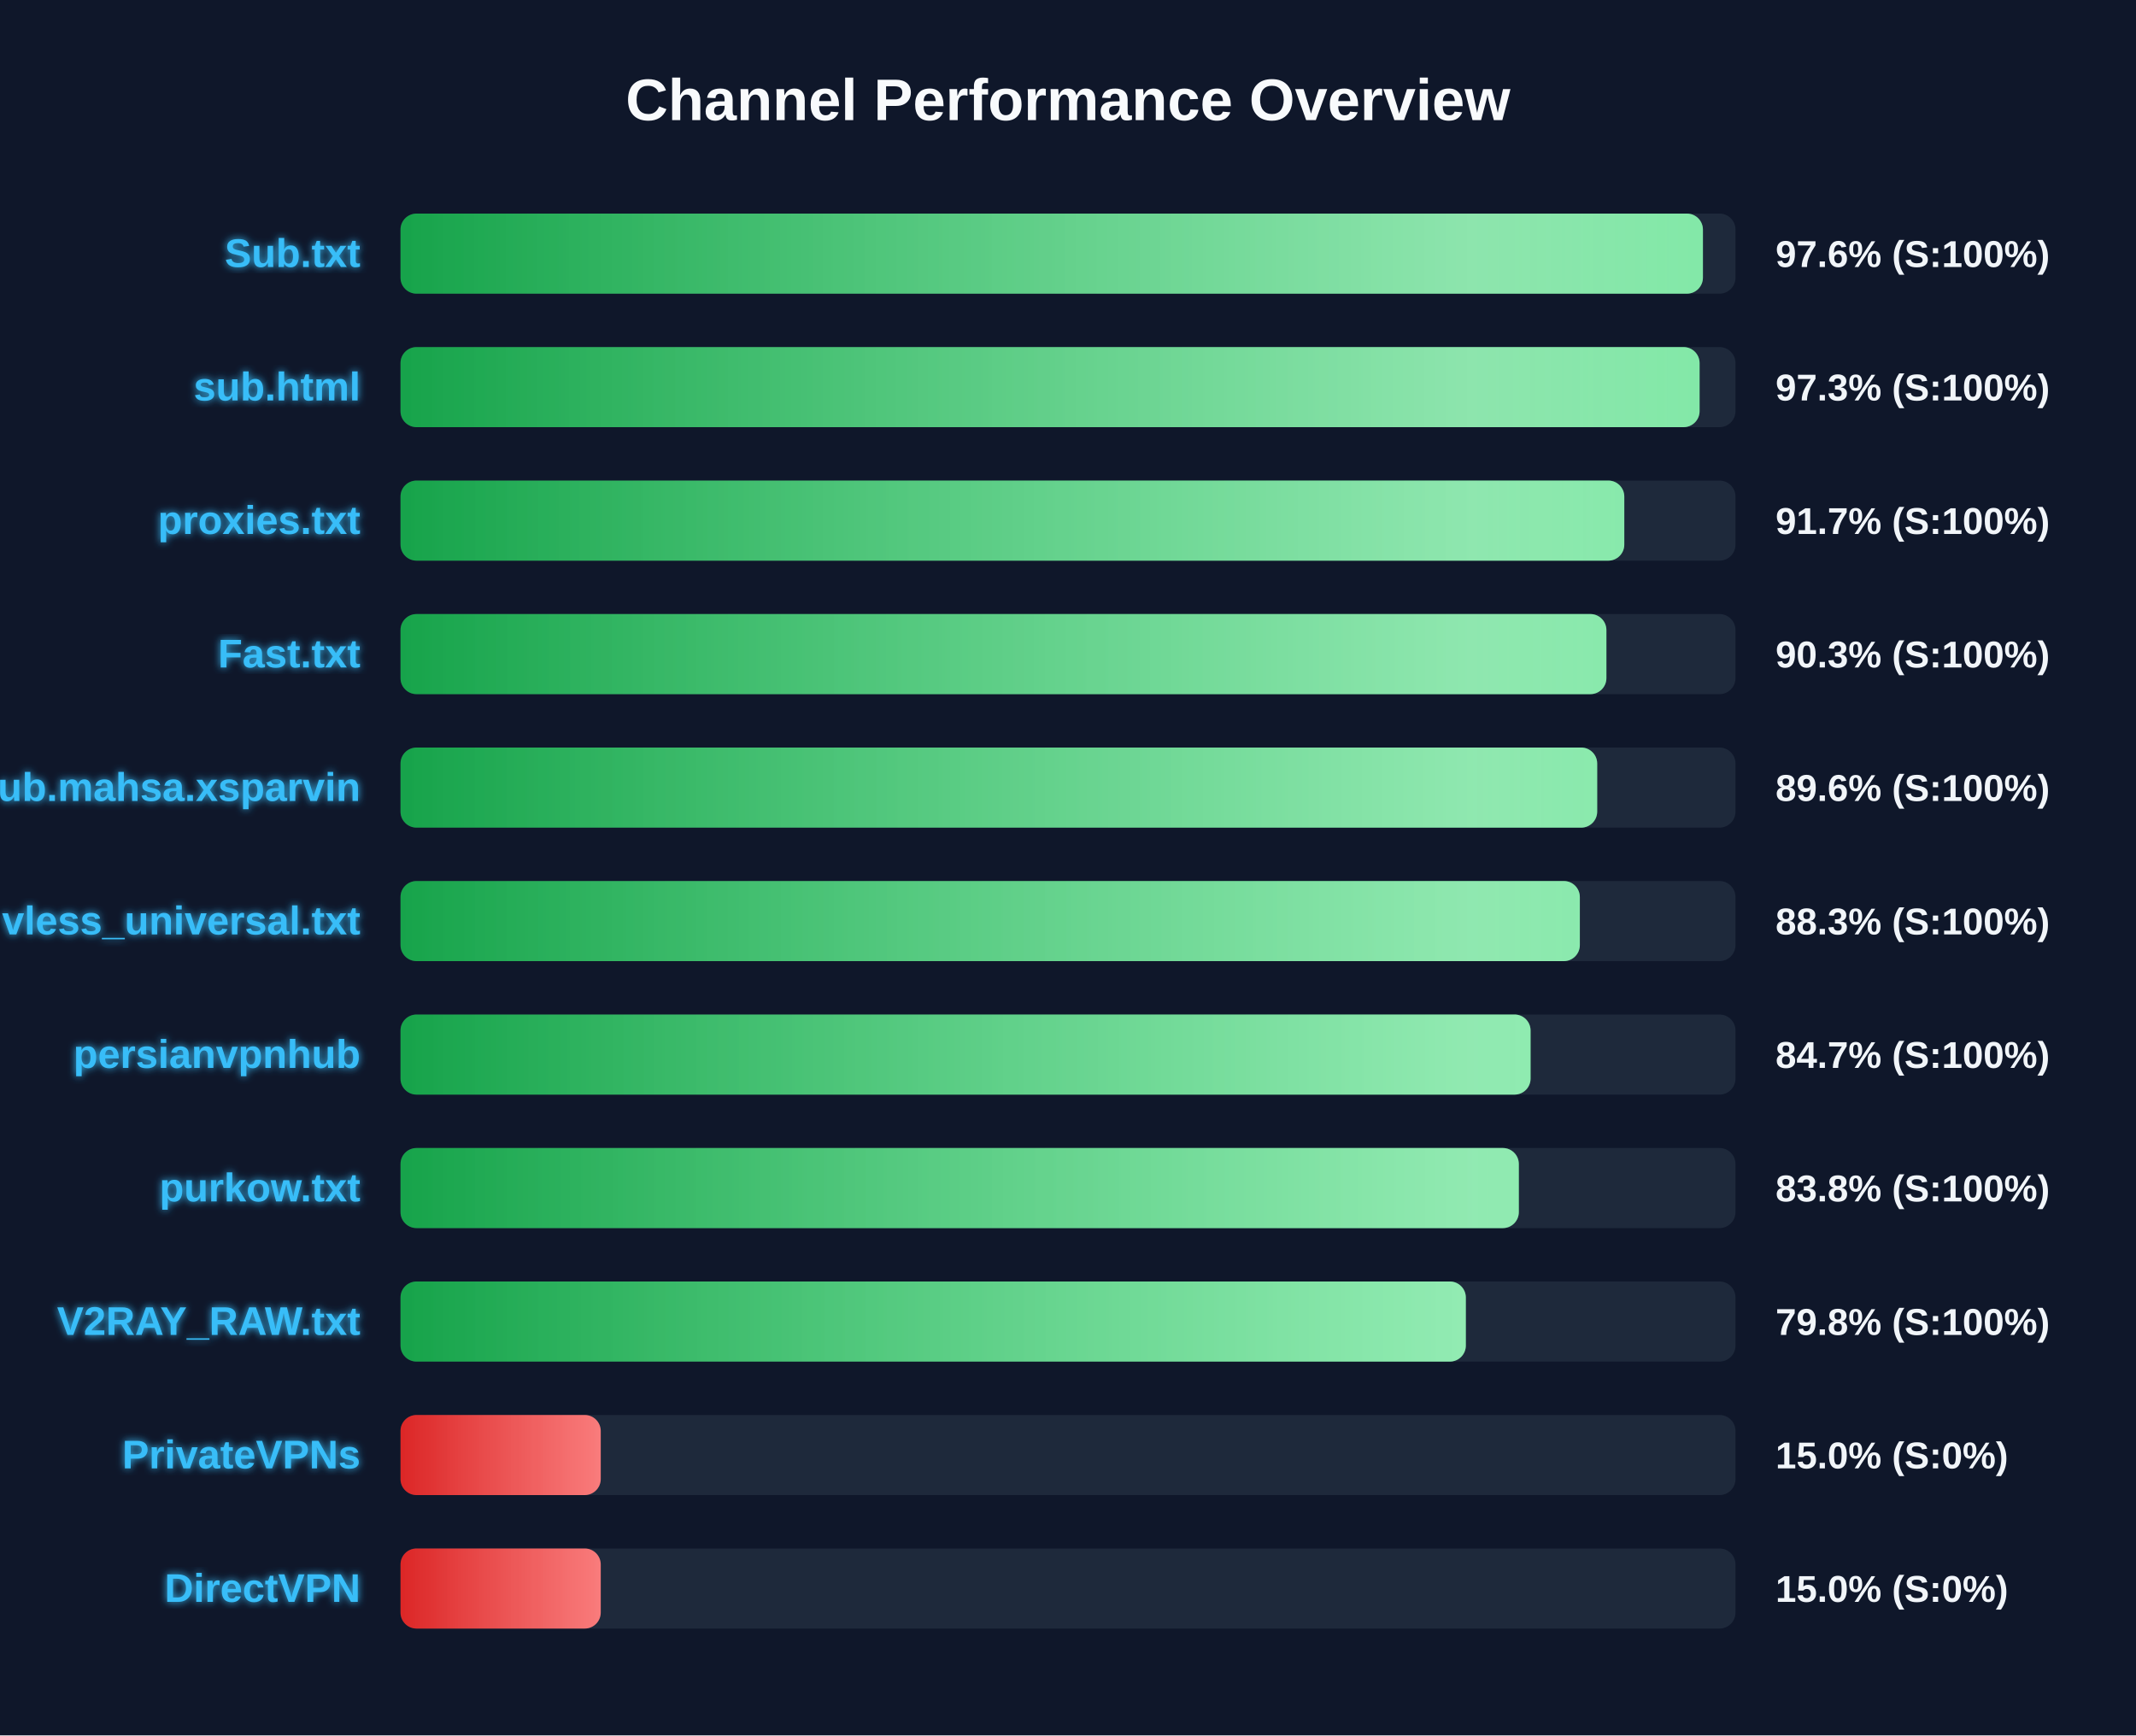
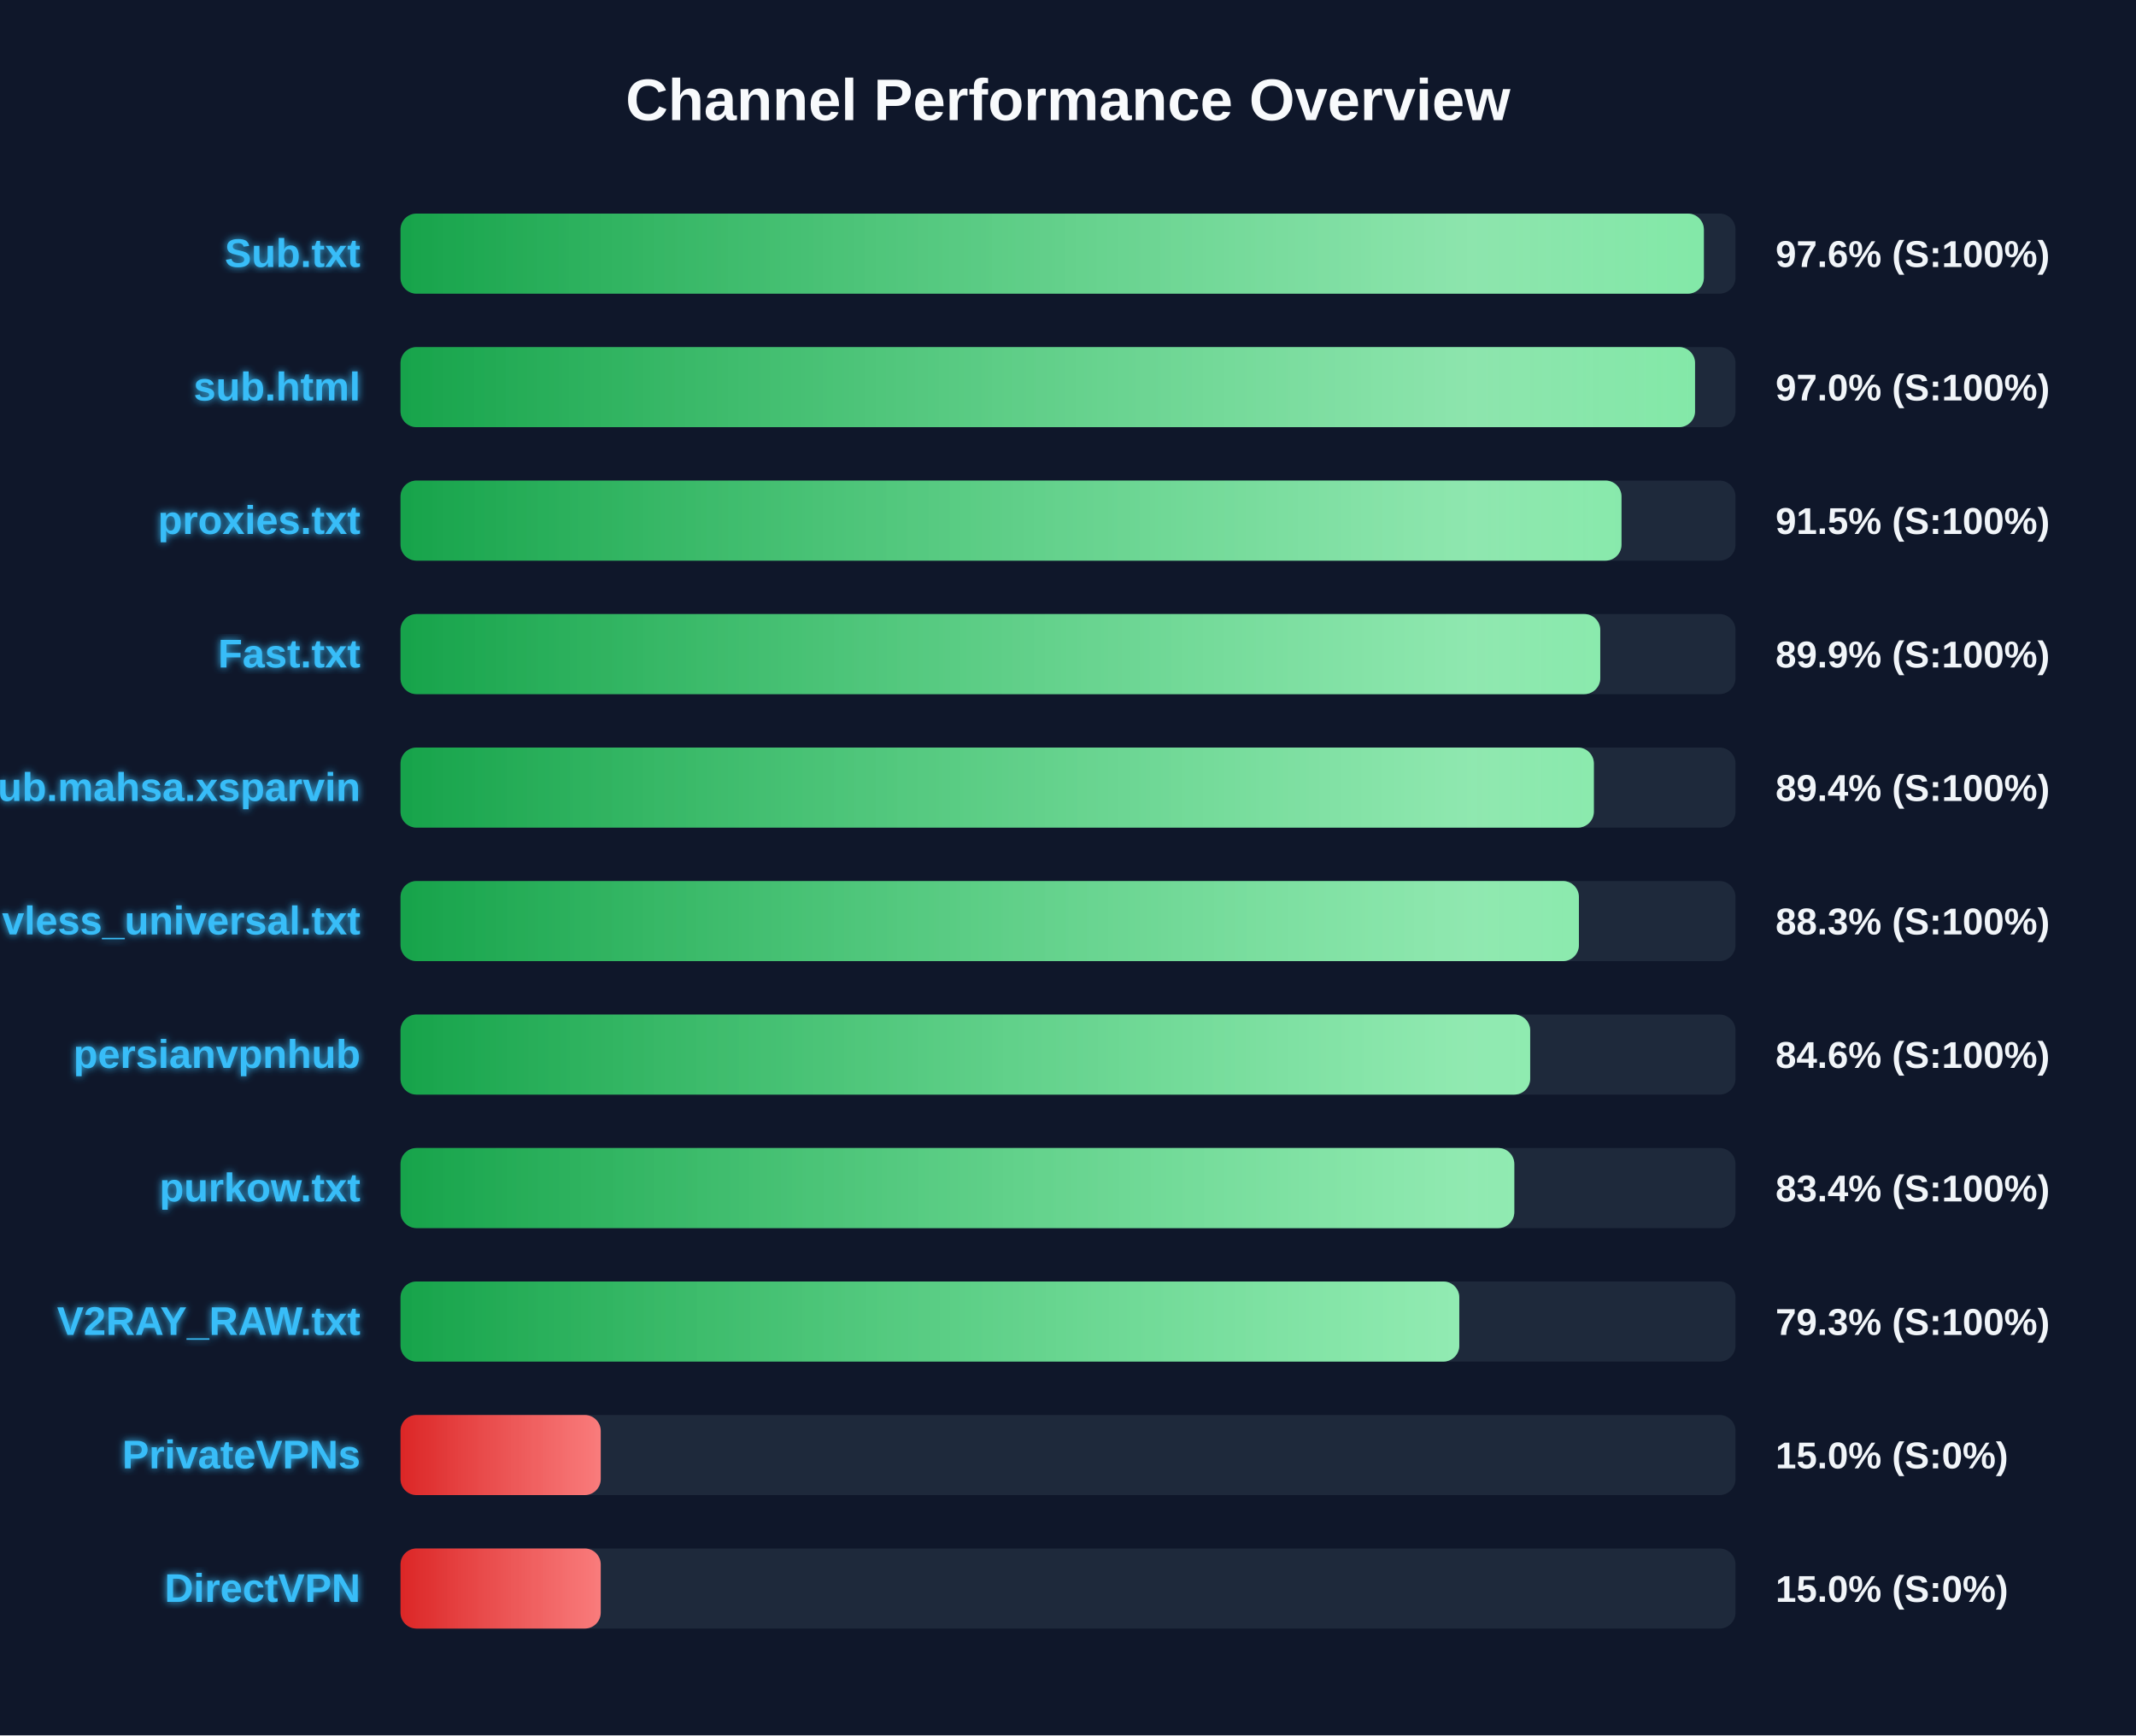
<svg xmlns="http://www.w3.org/2000/svg" width="800" height="650" version="1.1">
  <defs>
    <linearGradient id="grad-green" x1="0%" y1="0%" x2="100%" y2="0%">
      <stop offset="0%" stop-color="#16a34a" />
      <stop offset="100%" stop-color="#4ade80" />
    </linearGradient>
    <linearGradient id="grad-yellow" x1="0%" y1="0%" x2="100%" y2="0%">
      <stop offset="0%" stop-color="#ca8a04" />
      <stop offset="100%" stop-color="#fde047" />
    </linearGradient>
    <linearGradient id="grad-red" x1="0%" y1="0%" x2="100%" y2="0%">
      <stop offset="0%" stop-color="#dc2626" />
      <stop offset="100%" stop-color="#f87171" />
    </linearGradient>
    <linearGradient id="shimmer" x1="0%" y1="0%" x2="100%" y2="0%">
      <stop offset="0%" stop-color="rgba(255,255,255,0)" />
      <stop offset="50%" stop-color="rgba(255,255,255,0.4)" />
      <stop offset="100%" stop-color="rgba(255,255,255,0)" />
    </linearGradient>
    <filter id="glow" x="-20%" y="-20%" width="140%" height="140%">
      <feGaussianBlur stdDeviation="1.5" result="blur" />
      <feComposite in="SourceGraphic" in2="blur" operator="over" />
    </filter>
  </defs>
  <style>
        .bg-rect { fill: #0f172a; }
        .title { font: bold 22px 'Segoe UI', Arial, sans-serif; fill: #f8fafc; }
        .row { font: bold 15px 'Segoe UI', Arial, sans-serif; fill: #38bdf8; filter: url(#glow); }
        .score { font: bold 14px 'Segoe UI', Arial, sans-serif; fill: #f1f5f9; }
        @keyframes shimmer-anim {
            0% { transform: translateX(-100%); }
            100% { transform: translateX(200%); }
        }
        .shimmer-rect {
            animation: shimmer-anim 2.5s infinite linear;
        }
    </style>
  <rect width="100%" height="100%" class="bg-rect" />
  <text x="400" y="45" text-anchor="middle" class="title">Channel Performance Overview</text>
  <rect x="150" y="80" width="500" height="30" fill="#1e293b" rx="6" />
  <clipPath id="clip-0">
-     <rect x="150" y="80" width="487.8" height="30" rx="6" />
+     <rect x="150" y="80" width="488.15" height="30" rx="6" />
  </clipPath>
-   <rect x="150" y="80" width="487.8" height="30" fill="url(#grad-green)" rx="6" />
+   <rect x="150" y="80" width="488.15" height="30" fill="url(#grad-green)" rx="6" />
  <g clip-path="url(#clip-0)">
    <rect x="150" y="80" width="100%" height="30" fill="url(#shimmer)" class="shimmer-rect" />
  </g>
  <text x="135" y="100" text-anchor="end" class="row">Sub.txt</text>
  <text x="665" y="100" text-anchor="start" class="score">97.6% (S:100%)</text>
  <rect x="150" y="130" width="500" height="30" fill="#1e293b" rx="6" />
  <clipPath id="clip-1">
-     <rect x="150" y="130" width="486.55" height="30" rx="6" />
+     <rect x="150" y="130" width="484.85" height="30" rx="6" />
  </clipPath>
-   <rect x="150" y="130" width="486.55" height="30" fill="url(#grad-green)" rx="6" />
+   <rect x="150" y="130" width="484.85" height="30" fill="url(#grad-green)" rx="6" />
  <g clip-path="url(#clip-1)">
    <rect x="150" y="130" width="100%" height="30" fill="url(#shimmer)" class="shimmer-rect" />
  </g>
  <text x="135" y="150" text-anchor="end" class="row">sub.html</text>
-   <text x="665" y="150" text-anchor="start" class="score">97.3% (S:100%)</text>
+   <text x="665" y="150" text-anchor="start" class="score">97.0% (S:100%)</text>
  <rect x="150" y="180" width="500" height="30" fill="#1e293b" rx="6" />
  <clipPath id="clip-2">
-     <rect x="150" y="180" width="458.35" height="30" rx="6" />
+     <rect x="150" y="180" width="457.3" height="30" rx="6" />
  </clipPath>
-   <rect x="150" y="180" width="458.35" height="30" fill="url(#grad-green)" rx="6" />
+   <rect x="150" y="180" width="457.3" height="30" fill="url(#grad-green)" rx="6" />
  <g clip-path="url(#clip-2)">
    <rect x="150" y="180" width="100%" height="30" fill="url(#shimmer)" class="shimmer-rect" />
  </g>
  <text x="135" y="200" text-anchor="end" class="row">proxies.txt</text>
-   <text x="665" y="200" text-anchor="start" class="score">91.7% (S:100%)</text>
+   <text x="665" y="200" text-anchor="start" class="score">91.5% (S:100%)</text>
  <rect x="150" y="230" width="500" height="30" fill="#1e293b" rx="6" />
  <clipPath id="clip-3">
-     <rect x="150" y="230" width="451.65" height="30" rx="6" />
+     <rect x="150" y="230" width="449.35" height="30" rx="6" />
  </clipPath>
-   <rect x="150" y="230" width="451.65" height="30" fill="url(#grad-green)" rx="6" />
+   <rect x="150" y="230" width="449.35" height="30" fill="url(#grad-green)" rx="6" />
  <g clip-path="url(#clip-3)">
    <rect x="150" y="230" width="100%" height="30" fill="url(#shimmer)" class="shimmer-rect" />
  </g>
  <text x="135" y="250" text-anchor="end" class="row">Fast.txt</text>
-   <text x="665" y="250" text-anchor="start" class="score">90.3% (S:100%)</text>
+   <text x="665" y="250" text-anchor="start" class="score">89.9% (S:100%)</text>
  <rect x="150" y="280" width="500" height="30" fill="#1e293b" rx="6" />
  <clipPath id="clip-4">
-     <rect x="150" y="280" width="448.2" height="30" rx="6" />
+     <rect x="150" y="280" width="446.95" height="30" rx="6" />
  </clipPath>
-   <rect x="150" y="280" width="448.2" height="30" fill="url(#grad-green)" rx="6" />
+   <rect x="150" y="280" width="446.95" height="30" fill="url(#grad-green)" rx="6" />
  <g clip-path="url(#clip-4)">
    <rect x="150" y="280" width="100%" height="30" fill="url(#shimmer)" class="shimmer-rect" />
  </g>
  <text x="135" y="300" text-anchor="end" class="row">Sub.mahsa.xsparvin</text>
-   <text x="665" y="300" text-anchor="start" class="score">89.6% (S:100%)</text>
+   <text x="665" y="300" text-anchor="start" class="score">89.4% (S:100%)</text>
  <rect x="150" y="330" width="500" height="30" fill="#1e293b" rx="6" />
  <clipPath id="clip-5">
-     <rect x="150" y="330" width="441.7" height="30" rx="6" />
+     <rect x="150" y="330" width="441.35" height="30" rx="6" />
  </clipPath>
-   <rect x="150" y="330" width="441.7" height="30" fill="url(#grad-green)" rx="6" />
+   <rect x="150" y="330" width="441.35" height="30" fill="url(#grad-green)" rx="6" />
  <g clip-path="url(#clip-5)">
    <rect x="150" y="330" width="100%" height="30" fill="url(#shimmer)" class="shimmer-rect" />
  </g>
  <text x="135" y="350" text-anchor="end" class="row">vless_universal.txt</text>
  <text x="665" y="350" text-anchor="start" class="score">88.3% (S:100%)</text>
  <rect x="150" y="380" width="500" height="30" fill="#1e293b" rx="6" />
  <clipPath id="clip-6">
-     <rect x="150" y="380" width="423.25" height="30" rx="6" />
+     <rect x="150" y="380" width="423.1" height="30" rx="6" />
  </clipPath>
-   <rect x="150" y="380" width="423.25" height="30" fill="url(#grad-green)" rx="6" />
+   <rect x="150" y="380" width="423.1" height="30" fill="url(#grad-green)" rx="6" />
  <g clip-path="url(#clip-6)">
    <rect x="150" y="380" width="100%" height="30" fill="url(#shimmer)" class="shimmer-rect" />
  </g>
  <text x="135" y="400" text-anchor="end" class="row">persianvpnhub</text>
-   <text x="665" y="400" text-anchor="start" class="score">84.7% (S:100%)</text>
+   <text x="665" y="400" text-anchor="start" class="score">84.6% (S:100%)</text>
  <rect x="150" y="430" width="500" height="30" fill="#1e293b" rx="6" />
  <clipPath id="clip-7">
-     <rect x="150" y="430" width="418.85" height="30" rx="6" />
+     <rect x="150" y="430" width="417.15" height="30" rx="6" />
  </clipPath>
-   <rect x="150" y="430" width="418.85" height="30" fill="url(#grad-green)" rx="6" />
+   <rect x="150" y="430" width="417.15" height="30" fill="url(#grad-green)" rx="6" />
  <g clip-path="url(#clip-7)">
    <rect x="150" y="430" width="100%" height="30" fill="url(#shimmer)" class="shimmer-rect" />
  </g>
  <text x="135" y="450" text-anchor="end" class="row">purkow.txt</text>
-   <text x="665" y="450" text-anchor="start" class="score">83.8% (S:100%)</text>
+   <text x="665" y="450" text-anchor="start" class="score">83.4% (S:100%)</text>
  <rect x="150" y="480" width="500" height="30" fill="#1e293b" rx="6" />
  <clipPath id="clip-8">
-     <rect x="150" y="480" width="399.0" height="30" rx="6" />
+     <rect x="150" y="480" width="396.55" height="30" rx="6" />
  </clipPath>
-   <rect x="150" y="480" width="399.0" height="30" fill="url(#grad-green)" rx="6" />
+   <rect x="150" y="480" width="396.55" height="30" fill="url(#grad-green)" rx="6" />
  <g clip-path="url(#clip-8)">
    <rect x="150" y="480" width="100%" height="30" fill="url(#shimmer)" class="shimmer-rect" />
  </g>
  <text x="135" y="500" text-anchor="end" class="row">V2RAY_RAW.txt</text>
-   <text x="665" y="500" text-anchor="start" class="score">79.8% (S:100%)</text>
+   <text x="665" y="500" text-anchor="start" class="score">79.3% (S:100%)</text>
  <rect x="150" y="530" width="500" height="30" fill="#1e293b" rx="6" />
  <clipPath id="clip-9">
    <rect x="150" y="530" width="75.0" height="30" rx="6" />
  </clipPath>
  <rect x="150" y="530" width="75.0" height="30" fill="url(#grad-red)" rx="6" />
  <g clip-path="url(#clip-9)">
    <rect x="150" y="530" width="100%" height="30" fill="url(#shimmer)" class="shimmer-rect" />
  </g>
  <text x="135" y="550" text-anchor="end" class="row">PrivateVPNs</text>
  <text x="665" y="550" text-anchor="start" class="score">15.0% (S:0%)</text>
  <rect x="150" y="580" width="500" height="30" fill="#1e293b" rx="6" />
  <clipPath id="clip-10">
    <rect x="150" y="580" width="75.0" height="30" rx="6" />
  </clipPath>
  <rect x="150" y="580" width="75.0" height="30" fill="url(#grad-red)" rx="6" />
  <g clip-path="url(#clip-10)">
    <rect x="150" y="580" width="100%" height="30" fill="url(#shimmer)" class="shimmer-rect" />
  </g>
  <text x="135" y="600" text-anchor="end" class="row">DirectVPN</text>
  <text x="665" y="600" text-anchor="start" class="score">15.0% (S:0%)</text>
</svg>
